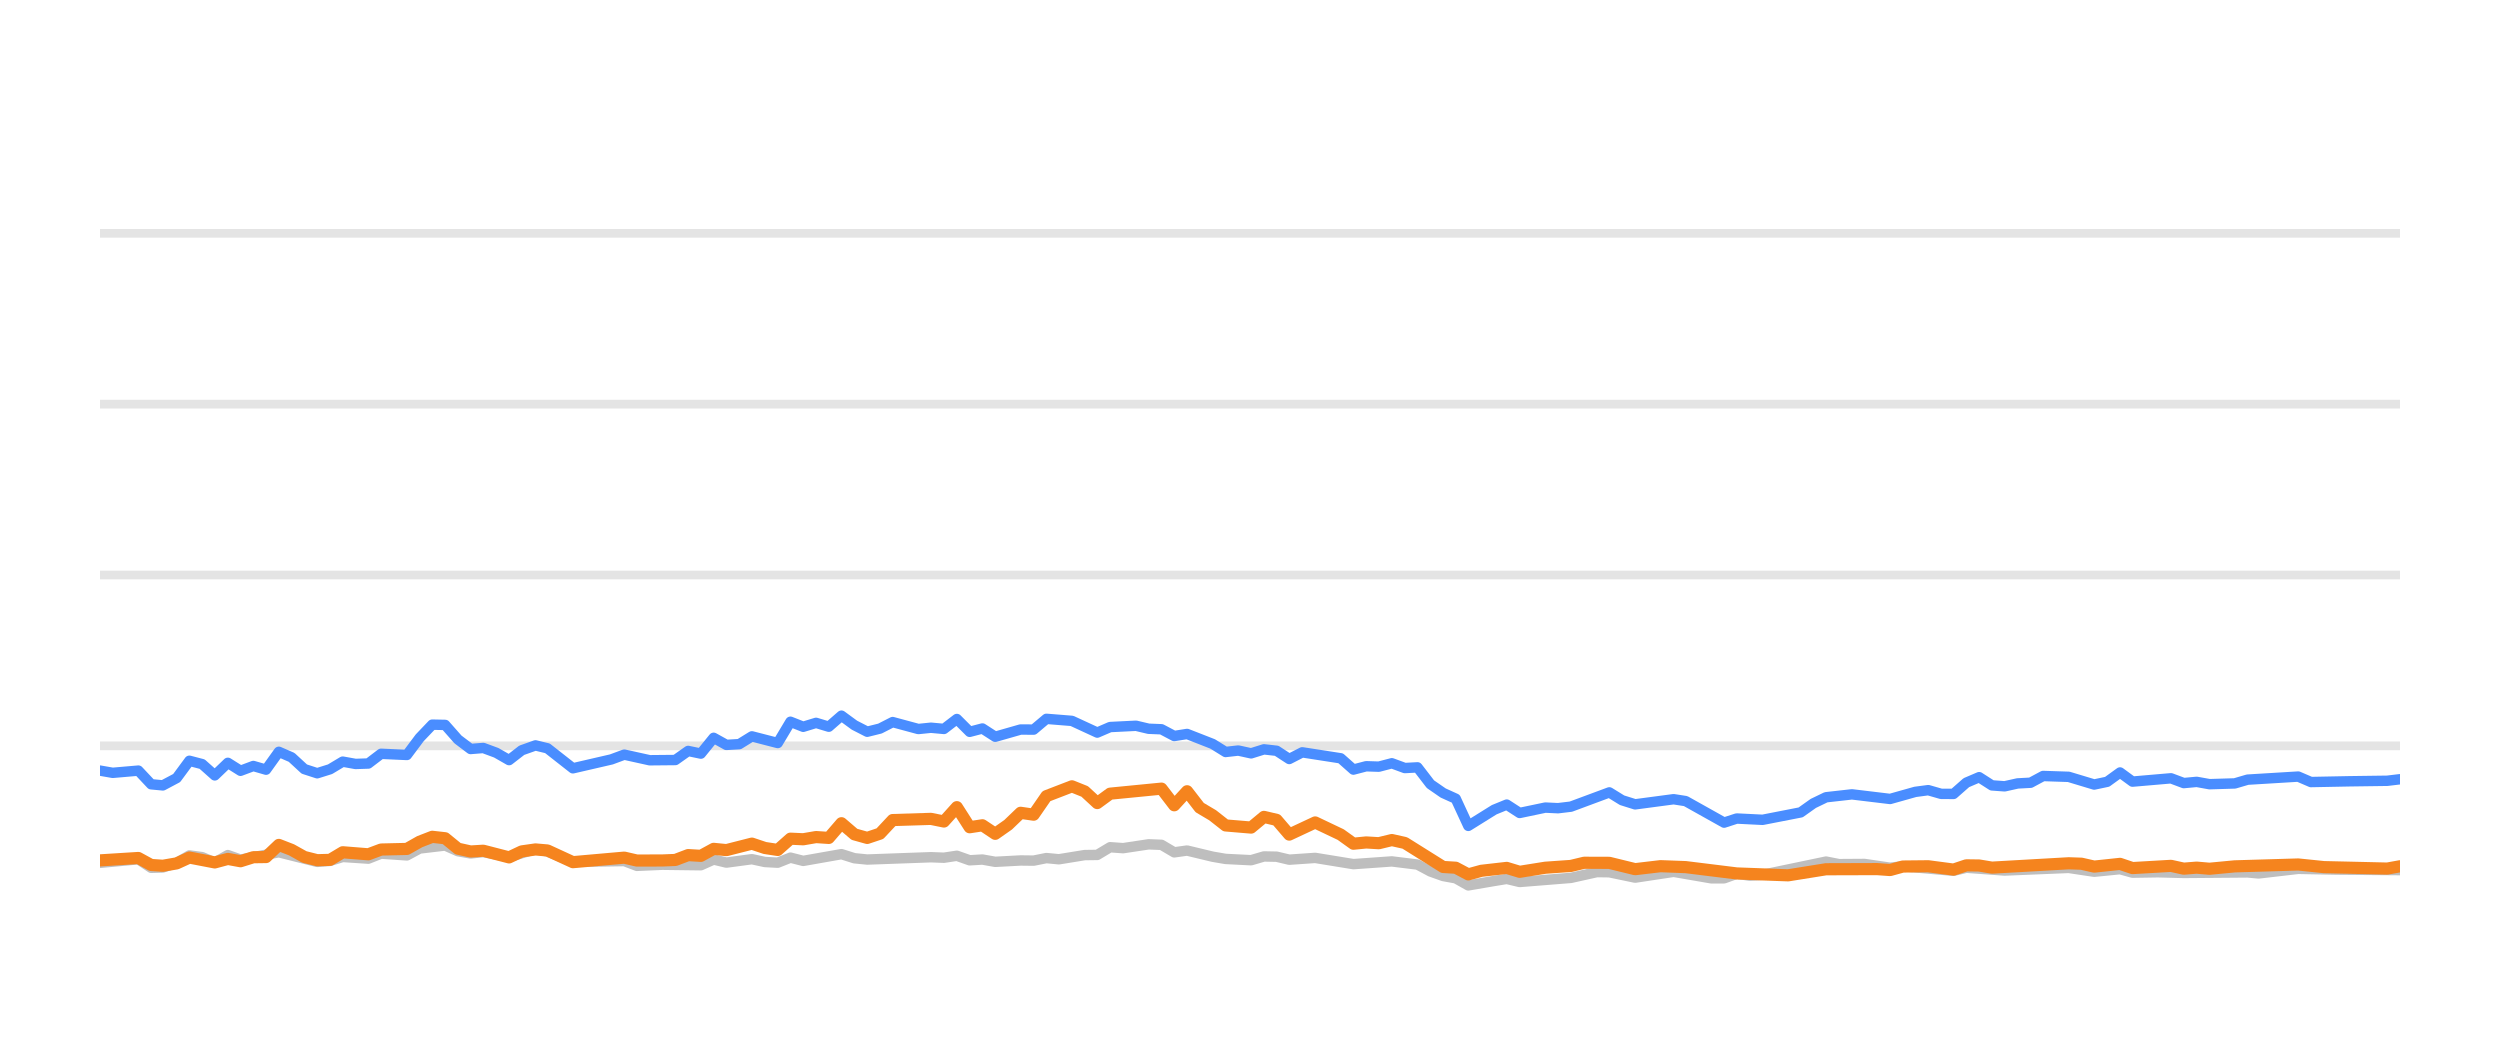
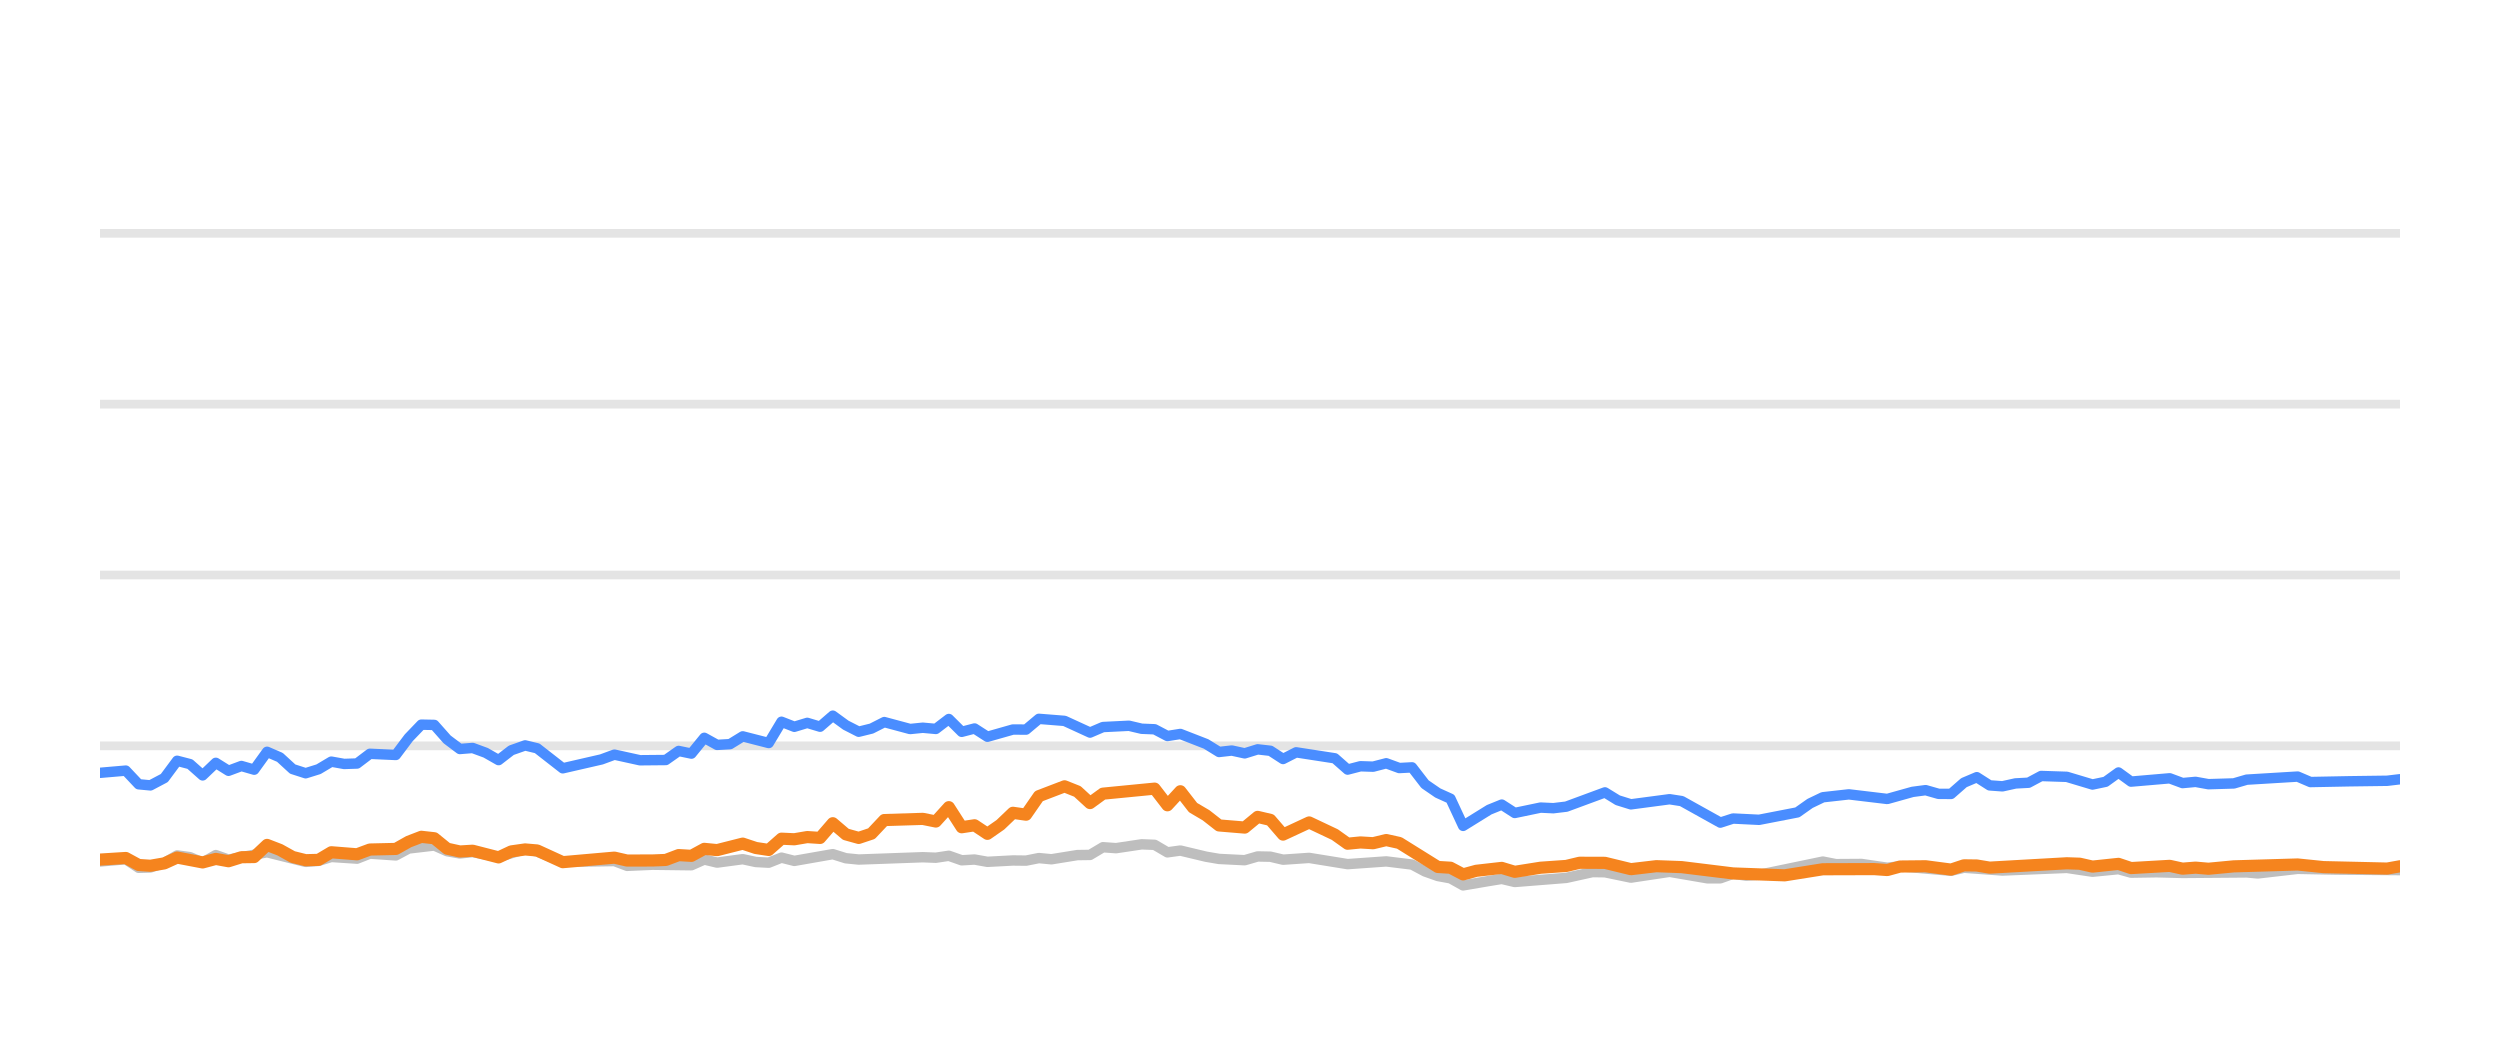
<svg xmlns="http://www.w3.org/2000/svg" width="144pt" height="60pt" viewBox="0 0 144 60" version="1.1">
  <defs>
    <style type="text/css">*{stroke-linejoin: round; stroke-linecap: butt}</style>
  </defs>
  <g id="figure_1">
    <g id="patch_1">
      <path d="M 0 60  L 144 60  L 144 0  L 0 0  L 0 60  z " style="fill: none; opacity: 0" />
    </g>
    <g id="axes_1">
      <g id="patch_2">
        <path d="M 5.76 52.8  L 138.24 52.8  L 138.24 3.6  L 5.76 3.6  L 5.76 52.8  z " style="fill: none" />
      </g>
      <g id="matplotlib.axis_1" />
      <g id="matplotlib.axis_2" />
      <g id="line2d_1">
-         <path d="M 5.76 42.96  L 138.24 42.96  " clip-path="url(#p9bf130d4cc)" style="fill: none; stroke: #b2b2b2; stroke-opacity: 0.35; stroke-width: 0.5; stroke-linecap: square" />
+         <path d="M 5.76 42.96  L 138.24 42.96  " clip-path="url(#pd74735c2db)" style="fill: none; stroke: #b2b2b2; stroke-opacity: 0.35; stroke-width: 0.5; stroke-linecap: square" />
      </g>
      <g id="line2d_2">
-         <path d="M 5.76 33.12  L 138.24 33.12  " clip-path="url(#p9bf130d4cc)" style="fill: none; stroke: #b2b2b2; stroke-opacity: 0.35; stroke-width: 0.5; stroke-linecap: square" />
+         <path d="M 5.76 33.12  L 138.24 33.12  " clip-path="url(#pd74735c2db)" style="fill: none; stroke: #b2b2b2; stroke-opacity: 0.35; stroke-width: 0.5; stroke-linecap: square" />
      </g>
      <g id="line2d_3">
-         <path d="M 5.76 23.28  L 138.24 23.28  " clip-path="url(#p9bf130d4cc)" style="fill: none; stroke: #b2b2b2; stroke-opacity: 0.35; stroke-width: 0.5; stroke-linecap: square" />
+         <path d="M 5.76 23.28  L 138.24 23.28  " clip-path="url(#pd74735c2db)" style="fill: none; stroke: #b2b2b2; stroke-opacity: 0.35; stroke-width: 0.5; stroke-linecap: square" />
      </g>
      <g id="line2d_4">
-         <path d="M 5.76 13.44  L 138.24 13.44  " clip-path="url(#p9bf130d4cc)" style="fill: none; stroke: #b2b2b2; stroke-opacity: 0.35; stroke-width: 0.5; stroke-linecap: square" />
+         <path d="M 5.76 13.44  L 138.24 13.44  " clip-path="url(#pd74735c2db)" style="fill: none; stroke: #b2b2b2; stroke-opacity: 0.35; stroke-width: 0.5; stroke-linecap: square" />
      </g>
      <g id="line2d_5">
-         <path d="M 5.76 49.7  L 7.968 49.494  L 8.707 49.986  L 9.381 49.966  L 10.177 49.7  L 10.91 49.272  L 11.644 49.371  L 12.372 49.681  L 13.125 49.253  L 13.854 49.513  L 16.061 49.09  L 18.271 49.646  L 19.01 49.587  L 19.741 49.361  L 21.216 49.459  L 21.951 49.169  L 23.437 49.272  L 24.175 48.874  L 25.64 48.702  L 26.377 49.031  L 27.106 49.159  L 27.838 49.08  L 29.323 49.366  L 30.843 48.908  L 31.534 49.051  L 33 49.646  L 35.959 49.597  L 36.685 49.873  L 38.153 49.809  L 40.369 49.838  L 41.107 49.509  L 41.841 49.686  L 43.309 49.489  L 44.058 49.651  L 44.798 49.691  L 45.53 49.4  L 46.265 49.587  L 48.468 49.199  L 49.213 49.435  L 49.952 49.509  L 53.623 49.376  L 54.371 49.405  L 55.115 49.292  L 55.853 49.553  L 56.587 49.509  L 57.325 49.641  L 58.786 49.563  L 59.538 49.572  L 60.274 49.425  L 60.994 49.494  L 62.479 49.253  L 63.203 49.243  L 63.942 48.8  L 64.693 48.854  L 66.161 48.633  L 66.901 48.662  L 67.636 49.095  L 68.376 48.992  L 69.85 49.346  L 70.594 49.474  L 72.064 49.548  L 72.804 49.331  L 73.535 49.346  L 74.261 49.518  L 75.755 49.415  L 77.957 49.774  L 80.171 49.617  L 81.647 49.799  L 82.392 50.197  L 83.125 50.458  L 83.85 50.591  L 84.574 50.999  L 86.066 50.743  L 86.788 50.625  L 87.532 50.802  L 90.484 50.566  L 91.985 50.232  L 92.698 50.242  L 94.184 50.552  L 96.401 50.217  L 98.568 50.591  L 99.308 50.591  L 100.035 50.33  L 100.785 50.438  L 101.527 50.389  L 105.18 49.627  L 105.927 49.774  L 107.396 49.764  L 108.871 49.981  L 109.605 49.897  L 112.524 50.158  L 113.261 49.981  L 115.468 50.143  L 119.156 49.991  L 120.626 50.212  L 122.115 50.064  L 122.833 50.266  L 124.303 50.242  L 125.785 50.281  L 129.461 50.251  L 130.093 50.31  L 132.377 50.045  L 134.594 50.089  L 138.24 50.119  L 138.24 50.119  " clip-path="url(#p9bf130d4cc)" style="fill: none; stroke: #bebebe; stroke-width: 0.6; stroke-linecap: round" />
+         <path d="M 5.76 49.622  L 7.245 49.494  L 7.987 49.986  L 8.665 49.966  L 9.465 49.7  L 10.202 49.272  L 10.941 49.371  L 11.673 49.681  L 12.43 49.253  L 13.163 49.513  L 15.383 49.09  L 17.605 49.646  L 18.347 49.587  L 19.083 49.361  L 20.566 49.459  L 21.305 49.169  L 22.799 49.272  L 23.541 48.874  L 25.015 48.702  L 25.755 49.031  L 26.488 49.159  L 27.224 49.08  L 28.718 49.366  L 30.247 48.908  L 30.941 49.051  L 32.416 49.646  L 35.391 49.597  L 36.121 49.873  L 37.596 49.809  L 39.826 49.838  L 40.567 49.509  L 41.305 49.686  L 42.781 49.489  L 43.535 49.651  L 44.279 49.691  L 45.014 49.4  L 45.754 49.587  L 47.969 49.199  L 48.719 49.435  L 49.461 49.509  L 53.153 49.376  L 53.905 49.405  L 54.653 49.292  L 55.395 49.553  L 56.134 49.509  L 56.875 49.641  L 58.345 49.563  L 59.1 49.572  L 59.84 49.425  L 60.564 49.494  L 62.058 49.253  L 62.786 49.243  L 63.529 48.8  L 64.285 48.854  L 65.761 48.633  L 66.505 48.662  L 67.244 49.095  L 67.988 48.992  L 69.47 49.346  L 70.218 49.474  L 71.696 49.548  L 72.441 49.331  L 73.175 49.346  L 73.905 49.518  L 75.407 49.415  L 77.623 49.774  L 79.848 49.617  L 81.333 49.799  L 82.081 50.197  L 82.819 50.458  L 83.547 50.591  L 84.276 50.999  L 85.776 50.743  L 86.502 50.625  L 87.25 50.802  L 90.219 50.566  L 91.728 50.232  L 92.445 50.242  L 93.94 50.552  L 96.168 50.217  L 98.347 50.591  L 99.091 50.591  L 99.823 50.33  L 100.577 50.438  L 101.323 50.389  L 104.997 49.627  L 105.748 49.774  L 107.225 49.764  L 108.708 49.981  L 109.446 49.897  L 112.381 50.158  L 113.122 49.981  L 115.341 50.143  L 119.05 49.991  L 120.528 50.212  L 122.025 50.064  L 122.748 50.266  L 124.225 50.242  L 125.716 50.281  L 129.412 50.251  L 130.048 50.31  L 132.345 50.045  L 134.573 50.089  L 138.24 50.119  L 138.24 50.119  " clip-path="url(#pd74735c2db)" style="fill: none; stroke: #bebebe; stroke-width: 0.6; stroke-linecap: round" />
      </g>
      <g id="line2d_6">
-         <path d="M 5.76 44.387  L 6.492 44.515  L 7.968 44.387  L 8.707 45.174  L 9.381 45.238  L 10.177 44.815  L 10.91 43.821  L 11.644 44.013  L 12.372 44.662  L 13.125 43.939  L 13.854 44.397  L 14.592 44.121  L 15.324 44.333  L 16.061 43.304  L 16.797 43.624  L 17.528 44.298  L 18.271 44.539  L 19.01 44.308  L 19.741 43.87  L 20.477 44.003  L 21.216 43.978  L 21.951 43.418  L 23.437 43.486  L 24.175 42.498  L 24.898 41.74  L 25.64 41.755  L 26.377 42.591  L 27.106 43.142  L 27.838 43.083  L 28.585 43.359  L 29.323 43.782  L 30.052 43.216  L 30.843 42.935  L 31.534 43.103  L 33 44.254  L 35.216 43.742  L 35.959 43.467  L 37.423 43.791  L 38.9 43.777  L 39.638 43.255  L 40.369 43.408  L 41.107 42.498  L 41.841 42.906  L 42.584 42.862  L 43.309 42.414  L 44.798 42.798  L 45.53 41.573  L 46.265 41.863  L 47.005 41.637  L 47.739 41.858  L 48.468 41.223  L 49.213 41.769  L 49.952 42.148  L 50.685 41.966  L 51.418 41.592  L 52.896 41.991  L 53.623 41.917  L 54.371 41.986  L 55.115 41.415  L 55.853 42.153  L 56.587 41.961  L 57.325 42.438  L 58.786 42.02  L 59.538 42.025  L 60.274 41.405  L 61.743 41.523  L 63.203 42.197  L 63.942 41.878  L 65.435 41.804  L 66.161 41.976  L 66.901 42.006  L 67.636 42.394  L 68.376 42.276  L 69.85 42.852  L 70.594 43.314  L 71.325 43.231  L 72.064 43.393  L 72.804 43.162  L 73.535 43.245  L 74.261 43.718  L 75.009 43.334  L 77.224 43.678  L 77.957 44.328  L 78.694 44.136  L 79.42 44.16  L 80.171 43.964  L 80.918 44.239  L 81.647 44.2  L 82.392 45.169  L 83.125 45.676  L 83.85 46.005  L 84.574 47.57  L 86.066 46.64  L 86.788 46.345  L 87.532 46.827  L 89.012 46.517  L 89.743 46.552  L 90.484 46.463  L 92.698 45.641  L 93.431 46.094  L 94.184 46.33  L 96.401 46.035  L 97.093 46.143  L 99.308 47.383  L 100.035 47.147  L 101.527 47.221  L 103.719 46.793  L 104.447 46.276  L 105.18 45.922  L 106.671 45.755  L 108.871 46.02  L 110.32 45.612  L 111.067 45.513  L 111.805 45.725  L 112.524 45.73  L 113.261 45.081  L 113.999 44.766  L 114.735 45.238  L 115.468 45.292  L 116.215 45.125  L 116.961 45.085  L 117.684 44.697  L 119.156 44.746  L 120.626 45.189  L 121.374 45.031  L 122.115 44.495  L 122.833 45.021  L 125.049 44.83  L 125.785 45.105  L 126.528 45.036  L 127.267 45.169  L 128.722 45.125  L 129.461 44.908  L 132.377 44.731  L 133.11 45.046  L 135.329 45.002  L 137.506 44.972  L 138.24 44.884  L 138.24 44.884  " clip-path="url(#p9bf130d4cc)" style="fill: none; stroke: #4a8dff; stroke-width: 0.6; stroke-linecap: round" />
+         <path d="M 5.76 44.515  L 7.245 44.387  L 7.987 45.174  L 8.665 45.238  L 9.465 44.815  L 10.202 43.821  L 10.941 44.013  L 11.673 44.662  L 12.43 43.939  L 13.163 44.397  L 13.905 44.121  L 14.641 44.333  L 15.383 43.304  L 16.123 43.624  L 16.857 44.298  L 17.605 44.539  L 18.347 44.308  L 19.083 43.87  L 19.823 44.003  L 20.566 43.978  L 21.305 43.418  L 22.799 43.486  L 23.541 42.498  L 24.269 41.74  L 25.015 41.755  L 25.755 42.591  L 26.488 43.142  L 27.224 43.083  L 27.976 43.359  L 28.718 43.782  L 29.451 43.216  L 30.247 42.935  L 30.941 43.103  L 32.416 44.254  L 34.644 43.742  L 35.391 43.467  L 36.862 43.791  L 38.348 43.777  L 39.09 43.255  L 39.826 43.408  L 40.567 42.498  L 41.305 42.906  L 42.052 42.862  L 42.781 42.414  L 44.279 42.798  L 45.014 41.573  L 45.754 41.863  L 46.498 41.637  L 47.237 41.858  L 47.969 41.223  L 48.719 41.769  L 49.461 42.148  L 50.198 41.966  L 50.936 41.592  L 52.422 41.991  L 53.153 41.917  L 53.905 41.986  L 54.653 41.415  L 55.395 42.153  L 56.134 41.961  L 56.875 42.438  L 58.345 42.02  L 59.1 42.025  L 59.84 41.405  L 61.318 41.523  L 62.786 42.197  L 63.529 41.878  L 65.031 41.804  L 65.761 41.976  L 66.505 42.006  L 67.244 42.394  L 67.988 42.276  L 69.47 42.852  L 70.218 43.314  L 70.953 43.231  L 71.696 43.393  L 72.441 43.162  L 73.175 43.245  L 73.905 43.718  L 74.657 43.334  L 76.885 43.678  L 77.623 44.328  L 78.363 44.136  L 79.093 44.16  L 79.848 43.964  L 80.6 44.239  L 81.333 44.2  L 82.081 45.169  L 82.819 45.676  L 83.547 46.005  L 84.276 47.57  L 85.776 46.64  L 86.502 46.345  L 87.25 46.827  L 88.738 46.517  L 89.473 46.552  L 90.219 46.463  L 92.445 45.641  L 93.182 46.094  L 93.94 46.33  L 96.168 46.035  L 96.864 46.143  L 99.091 47.383  L 99.823 47.147  L 101.323 47.221  L 103.527 46.793  L 104.26 46.276  L 104.997 45.922  L 106.495 45.755  L 108.708 46.02  L 110.165 45.612  L 110.916 45.513  L 111.658 45.725  L 112.381 45.73  L 113.122 45.081  L 113.864 44.766  L 114.604 45.238  L 115.341 45.292  L 116.093 45.125  L 116.843 45.085  L 117.57 44.697  L 119.05 44.746  L 120.528 45.189  L 121.281 45.031  L 122.025 44.495  L 122.748 45.021  L 124.976 44.83  L 125.716 45.105  L 126.463 45.036  L 127.206 45.169  L 128.669 45.125  L 129.412 44.908  L 132.345 44.731  L 133.081 45.046  L 135.313 45.002  L 137.501 44.972  L 138.24 44.884  L 138.24 44.884  " clip-path="url(#pd74735c2db)" style="fill: none; stroke: #4a8dff; stroke-width: 0.6; stroke-linecap: round" />
      </g>
      <g id="line2d_7">
-         <path d="M 5.76 49.558  L 7.968 49.42  L 8.707 49.823  L 9.381 49.868  L 10.177 49.73  L 10.91 49.395  L 12.372 49.676  L 13.125 49.474  L 13.854 49.607  L 14.592 49.376  L 15.324 49.366  L 16.061 48.667  L 16.797 48.953  L 17.528 49.361  L 18.271 49.548  L 19.01 49.528  L 19.741 49.09  L 21.216 49.208  L 21.951 48.933  L 23.437 48.898  L 24.175 48.48  L 24.898 48.2  L 25.64 48.283  L 26.377 48.884  L 27.106 49.046  L 27.838 49.002  L 29.323 49.386  L 30.052 49.041  L 30.843 48.928  L 31.534 48.987  L 33 49.661  L 35.959 49.4  L 36.685 49.568  L 38.153 49.563  L 38.9 49.533  L 39.638 49.253  L 40.369 49.297  L 41.107 48.894  L 41.841 48.967  L 43.309 48.593  L 44.058 48.844  L 44.798 48.957  L 45.53 48.308  L 46.265 48.342  L 47.005 48.215  L 47.739 48.264  L 48.468 47.418  L 49.213 48.057  L 49.952 48.264  L 50.685 48.018  L 51.418 47.235  L 53.623 47.167  L 54.371 47.319  L 55.115 46.493  L 55.853 47.649  L 56.587 47.536  L 57.325 48.028  L 58.069 47.506  L 58.786 46.817  L 59.538 46.926  L 60.274 45.858  L 61.743 45.292  L 62.479 45.587  L 63.203 46.256  L 63.942 45.715  L 66.901 45.425  L 67.636 46.384  L 68.376 45.577  L 69.103 46.517  L 69.85 46.96  L 70.594 47.545  L 72.064 47.668  L 72.804 47.053  L 73.535 47.226  L 74.261 48.072  L 75.755 47.373  L 77.224 48.072  L 77.957 48.598  L 78.694 48.525  L 79.42 48.569  L 80.171 48.387  L 80.918 48.554  L 83.125 49.937  L 83.85 49.981  L 84.574 50.365  L 85.327 50.158  L 86.788 49.991  L 87.532 50.217  L 89.012 49.981  L 90.484 49.878  L 91.245 49.695  L 92.698 49.7  L 94.184 50.064  L 95.643 49.892  L 97.093 49.946  L 100.035 50.31  L 102.996 50.419  L 105.18 50.069  L 108.112 50.06  L 108.871 50.114  L 109.605 49.912  L 111.067 49.897  L 112.524 50.089  L 113.261 49.843  L 113.999 49.853  L 114.735 49.976  L 119.156 49.725  L 119.892 49.75  L 120.626 49.917  L 122.115 49.759  L 122.833 50.001  L 125.049 49.873  L 125.785 50.035  L 126.528 49.976  L 127.267 50.04  L 128.722 49.902  L 132.377 49.794  L 133.856 49.946  L 137.506 50.03  L 138.24 49.897  L 138.24 49.897  " clip-path="url(#p9bf130d4cc)" style="fill: none; stroke: #f5841e; stroke-width: 0.7; stroke-linecap: round" />
+         <path d="M 5.76 49.513  L 7.245 49.42  L 7.987 49.823  L 8.665 49.868  L 9.465 49.73  L 10.202 49.395  L 11.673 49.676  L 12.43 49.474  L 13.163 49.607  L 13.905 49.376  L 14.641 49.366  L 15.383 48.667  L 16.123 48.953  L 16.857 49.361  L 17.605 49.548  L 18.347 49.528  L 19.083 49.09  L 20.566 49.208  L 21.305 48.933  L 22.799 48.898  L 23.541 48.48  L 24.269 48.2  L 25.015 48.283  L 25.755 48.884  L 26.488 49.046  L 27.224 49.002  L 28.718 49.386  L 29.451 49.041  L 30.247 48.928  L 30.941 48.987  L 32.416 49.661  L 35.391 49.4  L 36.121 49.568  L 37.596 49.563  L 38.348 49.533  L 39.09 49.253  L 39.826 49.297  L 40.567 48.894  L 41.305 48.967  L 42.781 48.593  L 43.535 48.844  L 44.279 48.957  L 45.014 48.308  L 45.754 48.342  L 46.498 48.215  L 47.237 48.264  L 47.969 47.418  L 48.719 48.057  L 49.461 48.264  L 50.198 48.018  L 50.936 47.235  L 53.153 47.167  L 53.905 47.319  L 54.653 46.493  L 55.395 47.649  L 56.134 47.536  L 56.875 48.028  L 57.624 47.506  L 58.345 46.817  L 59.1 46.926  L 59.84 45.858  L 61.318 45.292  L 62.058 45.587  L 62.786 46.256  L 63.529 45.715  L 66.505 45.425  L 67.244 46.384  L 67.988 45.577  L 68.719 46.517  L 69.47 46.96  L 70.218 47.545  L 71.696 47.668  L 72.441 47.053  L 73.175 47.226  L 73.905 48.072  L 75.407 47.373  L 76.885 48.072  L 77.623 48.598  L 78.363 48.525  L 79.093 48.569  L 79.848 48.387  L 80.6 48.554  L 82.819 49.937  L 83.547 49.981  L 84.276 50.365  L 85.033 50.158  L 86.502 49.991  L 87.25 50.217  L 88.738 49.981  L 90.219 49.878  L 90.984 49.695  L 92.445 49.7  L 93.94 50.064  L 95.406 49.892  L 96.864 49.946  L 99.823 50.31  L 102.8 50.419  L 104.997 50.069  L 107.945 50.06  L 108.708 50.114  L 109.446 49.912  L 110.916 49.897  L 112.381 50.089  L 113.122 49.843  L 113.864 49.853  L 114.604 49.976  L 119.05 49.725  L 119.79 49.75  L 120.528 49.917  L 122.025 49.759  L 122.748 50.001  L 124.976 49.873  L 125.716 50.035  L 126.463 49.976  L 127.206 50.04  L 128.669 49.902  L 132.345 49.794  L 133.831 49.946  L 137.501 50.03  L 138.24 49.897  L 138.24 49.897  " clip-path="url(#pd74735c2db)" style="fill: none; stroke: #f5841e; stroke-width: 0.7; stroke-linecap: round" />
      </g>
    </g>
  </g>
  <defs>
-     <clipPath id="p9bf130d4cc">
+     <clipPath id="pd74735c2db">
      <rect x="5.76" y="3.6" width="132.48" height="49.2" />
    </clipPath>
  </defs>
</svg>
